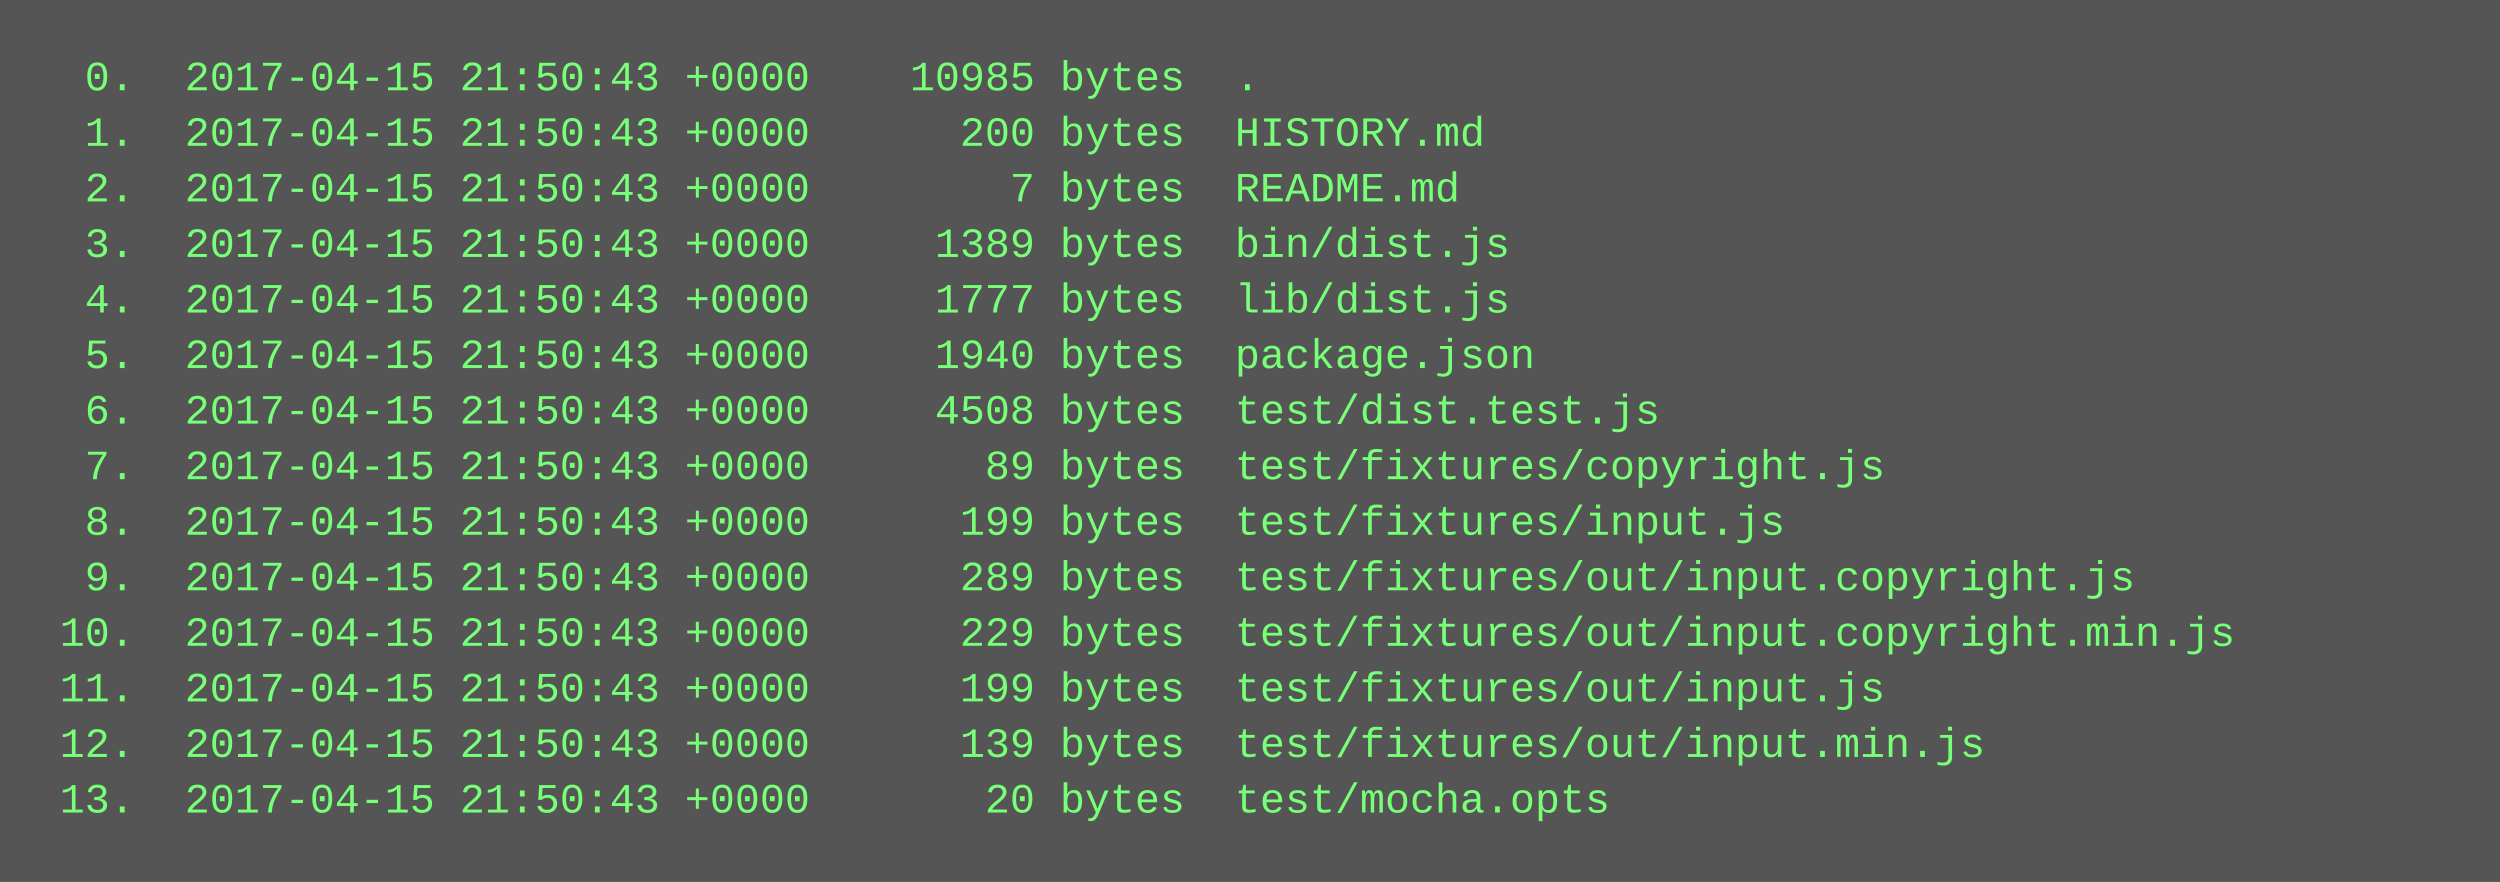
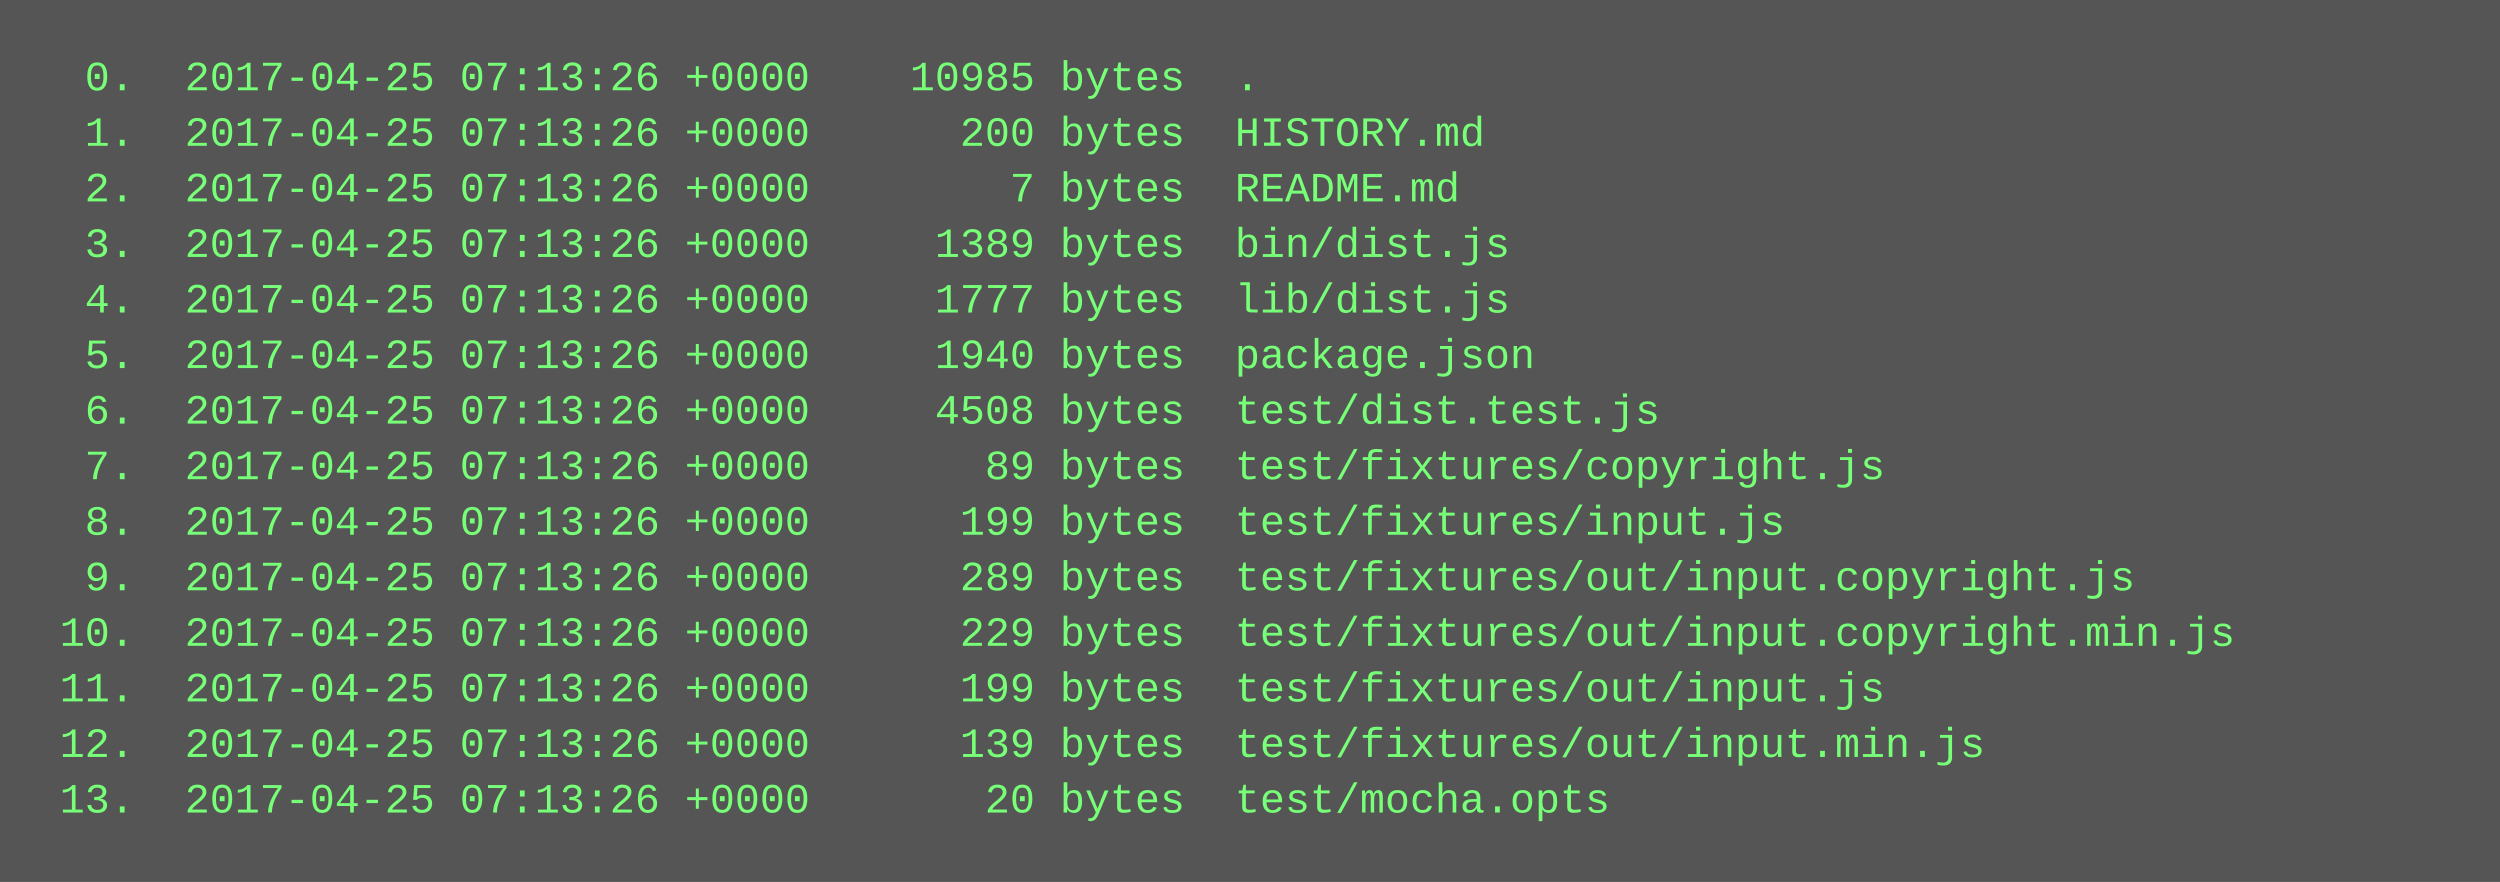
<svg xmlns="http://www.w3.org/2000/svg" height="254" width="720">
  <rect height="254" fill="#555" width="720" />
  <text fill="#7f7" font-family="Courier New" font-size="12" xml:space="preserve">
-     <tspan x="10" y="26">  0.  2017-04-15 21:50:43 +0000    10985 bytes  .</tspan>
-     <tspan x="10" y="42">  1.  2017-04-15 21:50:43 +0000      200 bytes  HISTORY.md</tspan>
-     <tspan x="10" y="58">  2.  2017-04-15 21:50:43 +0000        7 bytes  README.md</tspan>
-     <tspan x="10" y="74">  3.  2017-04-15 21:50:43 +0000     1389 bytes  bin/dist.js</tspan>
-     <tspan x="10" y="90">  4.  2017-04-15 21:50:43 +0000     1777 bytes  lib/dist.js</tspan>
-     <tspan x="10" y="106">  5.  2017-04-15 21:50:43 +0000     1940 bytes  package.json</tspan>
-     <tspan x="10" y="122">  6.  2017-04-15 21:50:43 +0000     4508 bytes  test/dist.test.js</tspan>
-     <tspan x="10" y="138">  7.  2017-04-15 21:50:43 +0000       89 bytes  test/fixtures/copyright.js</tspan>
-     <tspan x="10" y="154">  8.  2017-04-15 21:50:43 +0000      199 bytes  test/fixtures/input.js</tspan>
-     <tspan x="10" y="170">  9.  2017-04-15 21:50:43 +0000      289 bytes  test/fixtures/out/input.copyright.js</tspan>
-     <tspan x="10" y="186"> 10.  2017-04-15 21:50:43 +0000      229 bytes  test/fixtures/out/input.copyright.min.js</tspan>
-     <tspan x="10" y="202"> 11.  2017-04-15 21:50:43 +0000      199 bytes  test/fixtures/out/input.js</tspan>
-     <tspan x="10" y="218"> 12.  2017-04-15 21:50:43 +0000      139 bytes  test/fixtures/out/input.min.js</tspan>
-     <tspan x="10" y="234"> 13.  2017-04-15 21:50:43 +0000       20 bytes  test/mocha.opts</tspan>
+     <tspan x="10" y="26">  0.  2017-04-25 07:13:26 +0000    10985 bytes  .</tspan>
+     <tspan x="10" y="42">  1.  2017-04-25 07:13:26 +0000      200 bytes  HISTORY.md</tspan>
+     <tspan x="10" y="58">  2.  2017-04-25 07:13:26 +0000        7 bytes  README.md</tspan>
+     <tspan x="10" y="74">  3.  2017-04-25 07:13:26 +0000     1389 bytes  bin/dist.js</tspan>
+     <tspan x="10" y="90">  4.  2017-04-25 07:13:26 +0000     1777 bytes  lib/dist.js</tspan>
+     <tspan x="10" y="106">  5.  2017-04-25 07:13:26 +0000     1940 bytes  package.json</tspan>
+     <tspan x="10" y="122">  6.  2017-04-25 07:13:26 +0000     4508 bytes  test/dist.test.js</tspan>
+     <tspan x="10" y="138">  7.  2017-04-25 07:13:26 +0000       89 bytes  test/fixtures/copyright.js</tspan>
+     <tspan x="10" y="154">  8.  2017-04-25 07:13:26 +0000      199 bytes  test/fixtures/input.js</tspan>
+     <tspan x="10" y="170">  9.  2017-04-25 07:13:26 +0000      289 bytes  test/fixtures/out/input.copyright.js</tspan>
+     <tspan x="10" y="186"> 10.  2017-04-25 07:13:26 +0000      229 bytes  test/fixtures/out/input.copyright.min.js</tspan>
+     <tspan x="10" y="202"> 11.  2017-04-25 07:13:26 +0000      199 bytes  test/fixtures/out/input.js</tspan>
+     <tspan x="10" y="218"> 12.  2017-04-25 07:13:26 +0000      139 bytes  test/fixtures/out/input.min.js</tspan>
+     <tspan x="10" y="234"> 13.  2017-04-25 07:13:26 +0000       20 bytes  test/mocha.opts</tspan>
  </text>
</svg>
